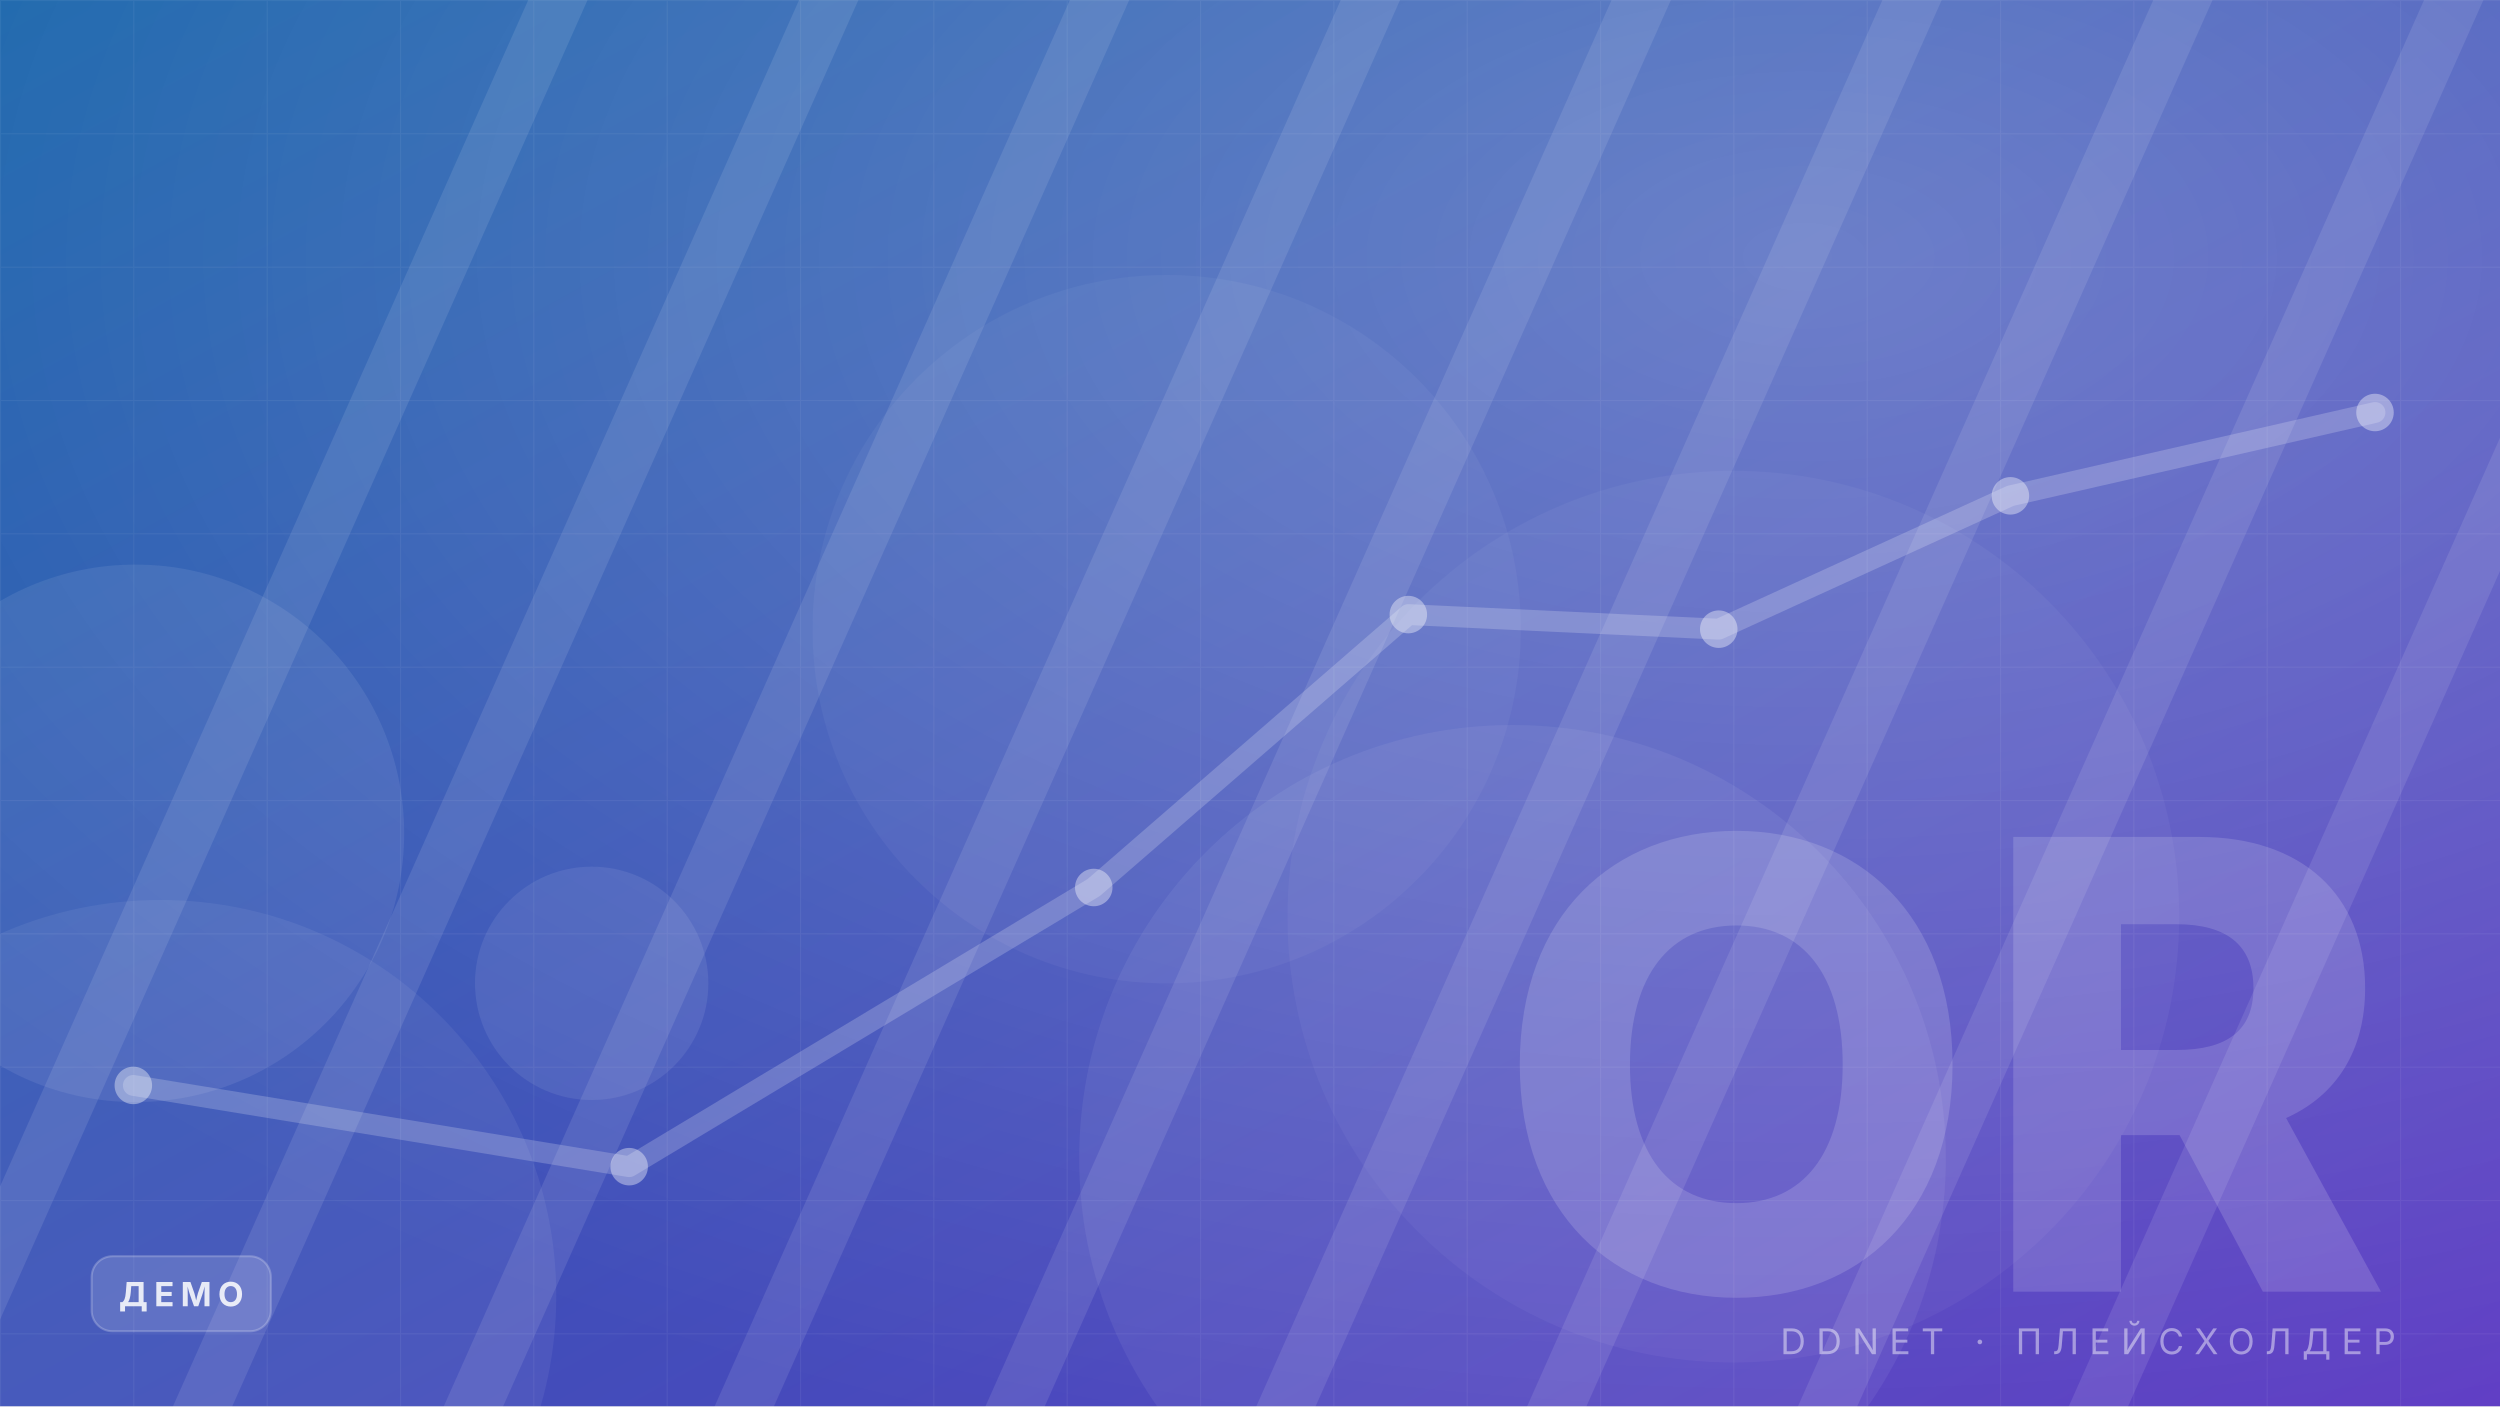
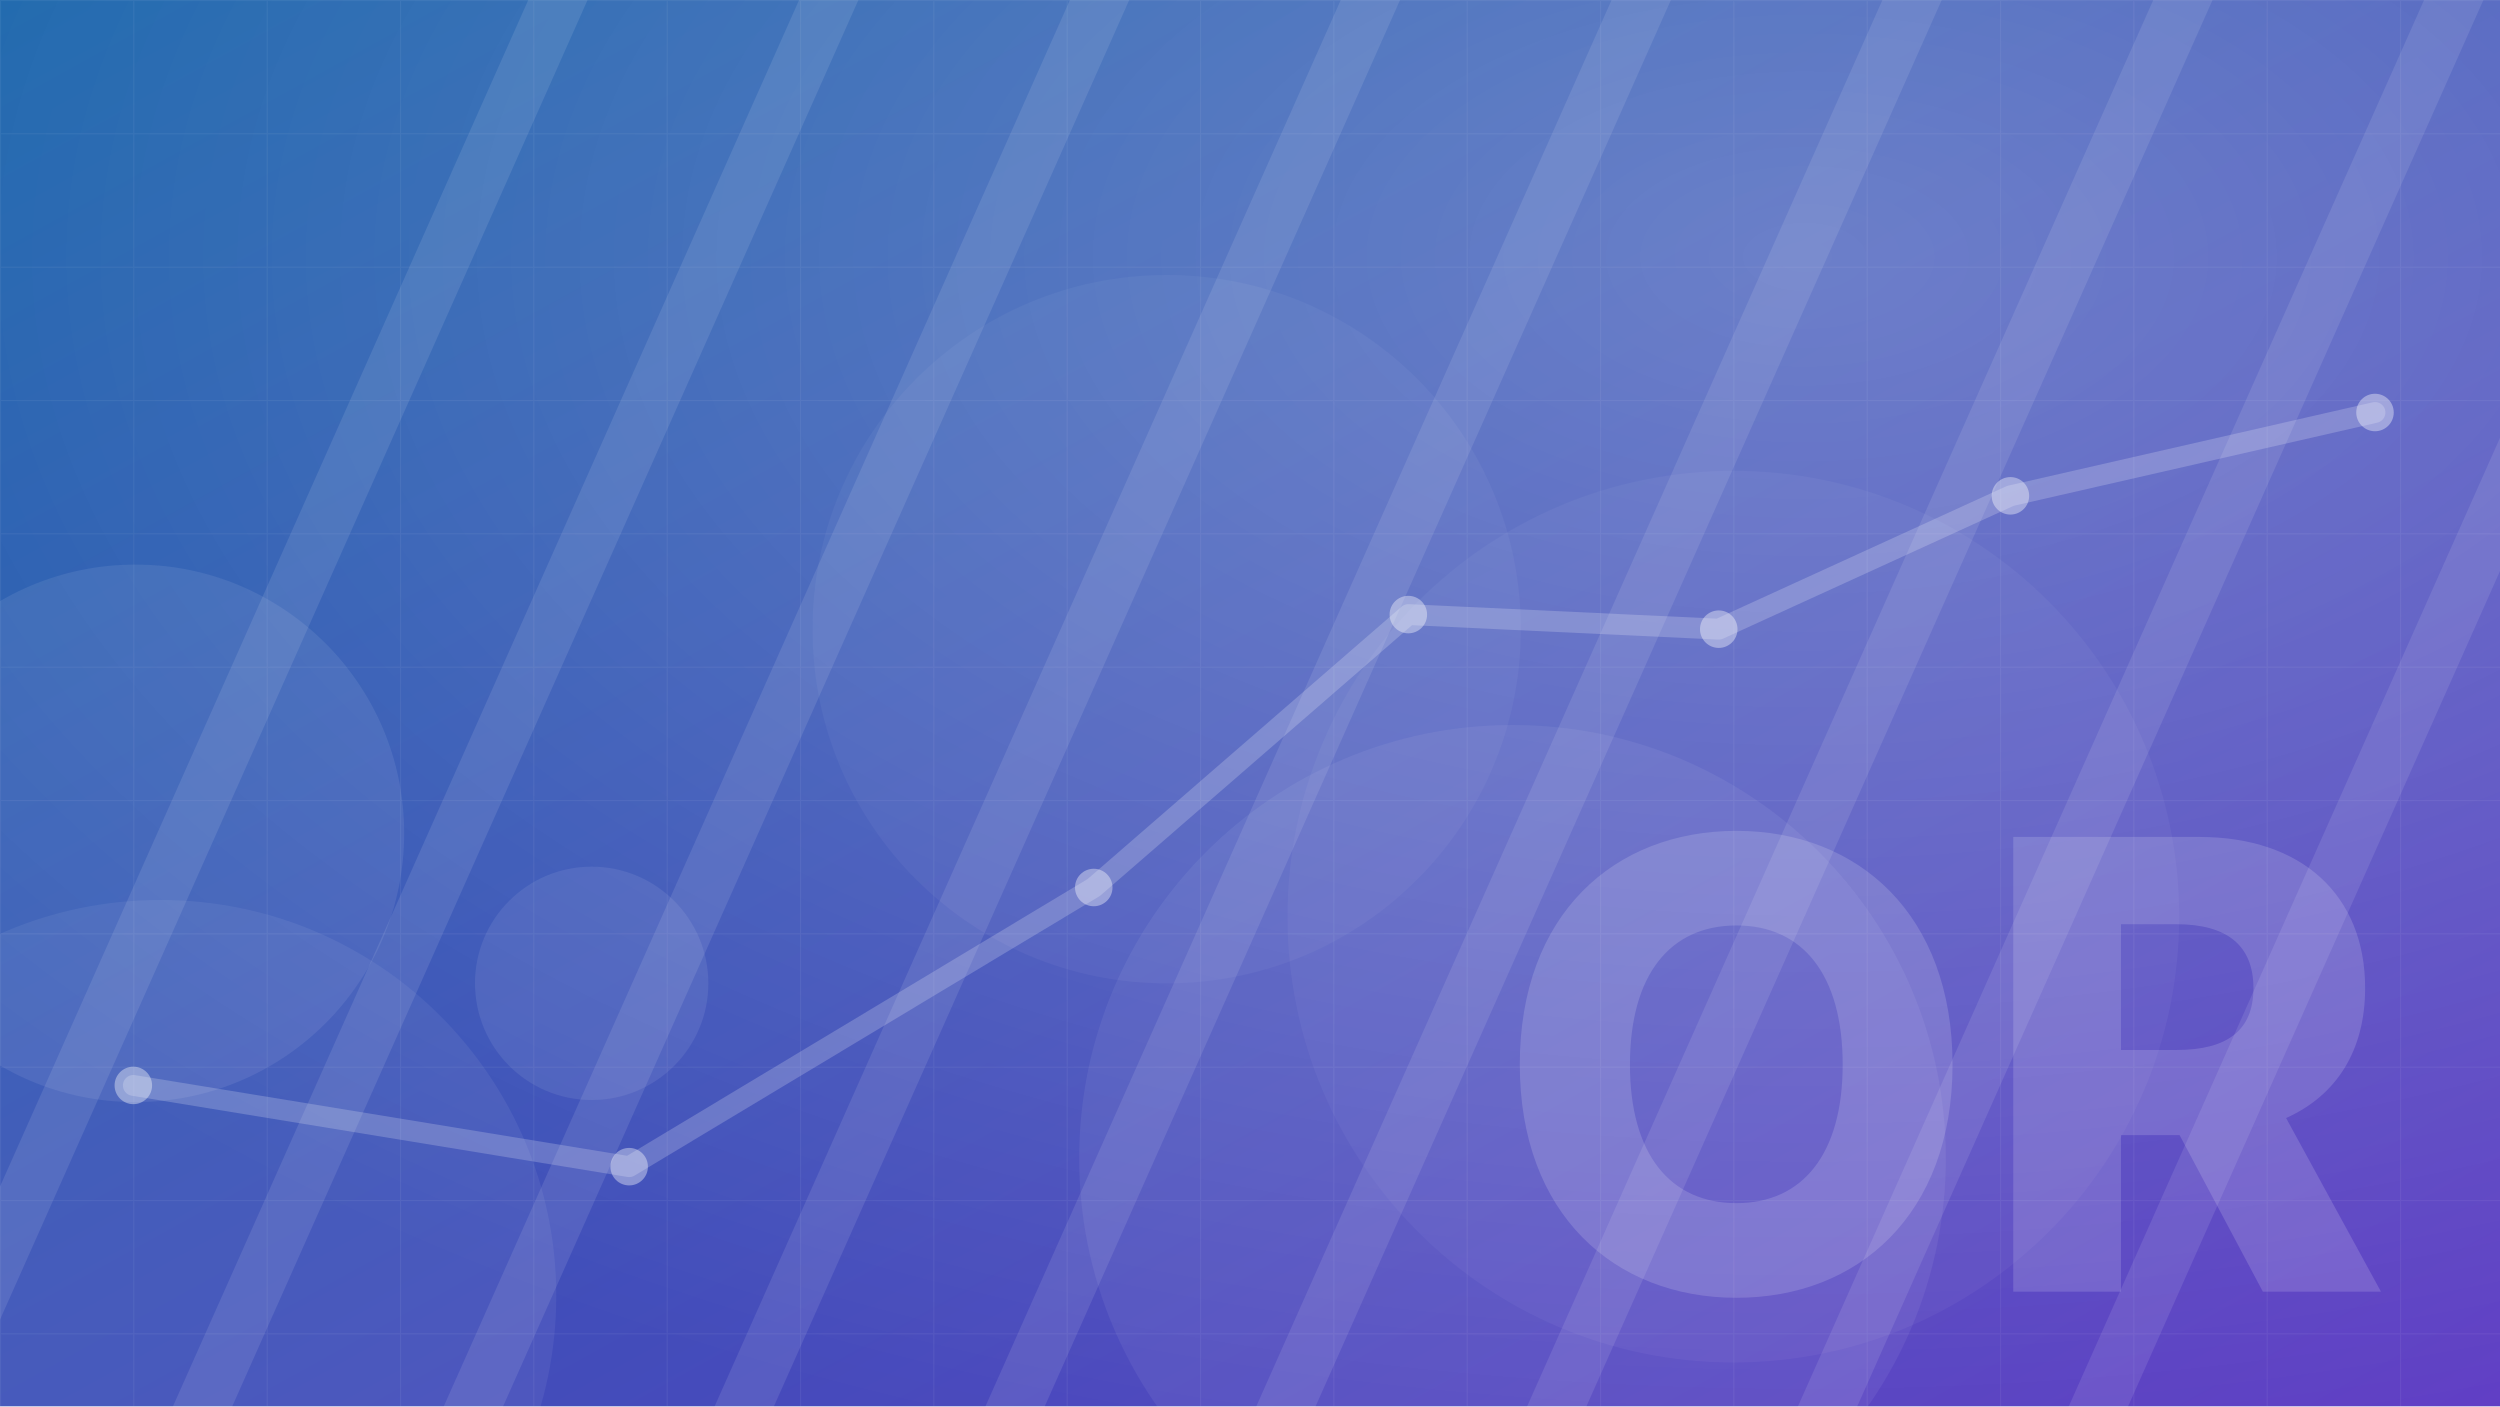
<svg xmlns="http://www.w3.org/2000/svg" width="1200" height="675" viewBox="0 0 1200 675" fill="none">
  <defs>
    <linearGradient id="bg" x1="0" y1="0" x2="1" y2="1">
      <stop offset="0" stop-color="#1864ab" />
      <stop offset="1" stop-color="#5f3dc4" />
    </linearGradient>
    <linearGradient id="fade" x1="0" y1="0" x2="0" y2="1">
      <stop offset="0" stop-color="#000" stop-opacity="0" />
      <stop offset="1" stop-color="#000" stop-opacity=".55" />
    </linearGradient>
    <radialGradient id="glow" cx=".72" cy=".18" r=".9">
      <stop offset="0" stop-color="#fff" stop-opacity=".26" />
      <stop offset="1" stop-color="#fff" stop-opacity="0" />
    </radialGradient>
    <pattern id="grid" width="64" height="64" patternUnits="userSpaceOnUse">
      <path d="M64 0H0V64" stroke="#fff" stroke-opacity=".055" stroke-width="1" />
    </pattern>
  </defs>
  <rect width="1200" height="675" fill="url(#bg)" />
  <rect width="1200" height="675" fill="url(#grid)" />
  <circle cx="284" cy="472" r="56" fill="#fff" fill-opacity="0.08" />
  <circle cx="65" cy="400" r="129" fill="#fff" fill-opacity="0.08" />
  <circle cx="832" cy="440" r="214" fill="#fff" fill-opacity="0.04" />
  <circle cx="726" cy="556" r="208" fill="#fff" fill-opacity="0.06" />
  <circle cx="560" cy="302" r="170" fill="#fff" fill-opacity="0.04" />
  <circle cx="77" cy="622" r="190" fill="#fff" fill-opacity="0.06" />
  <rect width="1200" height="675" fill="url(#glow)" />
  <path d="M64 521 L302 560 L525 426 L676 295 L825 302 L965 238 L1140 198" stroke="#fff" stroke-opacity=".2" stroke-width="10" stroke-linecap="round" stroke-linejoin="round" />
  <circle cx="64" cy="521" r="9" fill="#fff" fill-opacity=".38" />
  <circle cx="302" cy="560" r="9" fill="#fff" fill-opacity=".38" />
  <circle cx="525" cy="426" r="9" fill="#fff" fill-opacity=".38" />
  <circle cx="676" cy="295" r="9" fill="#fff" fill-opacity=".38" />
  <circle cx="825" cy="302" r="9" fill="#fff" fill-opacity=".38" />
  <circle cx="965" cy="238" r="9" fill="#fff" fill-opacity=".38" />
  <circle cx="1140" cy="198" r="9" fill="#fff" fill-opacity=".38" />
  <g opacity=".10">
    <rect x="120" y="-140" width="26" height="1000" fill="#fff" transform="rotate(24 120 300)" />
    <rect x="250" y="-140" width="26" height="1000" fill="#fff" transform="rotate(24 250 300)" />
    <rect x="380" y="-140" width="26" height="1000" fill="#fff" transform="rotate(24 380 300)" />
    <rect x="510" y="-140" width="26" height="1000" fill="#fff" transform="rotate(24 510 300)" />
    <rect x="640" y="-140" width="26" height="1000" fill="#fff" transform="rotate(24 640 300)" />
    <rect x="770" y="-140" width="26" height="1000" fill="#fff" transform="rotate(24 770 300)" />
    <rect x="900" y="-140" width="26" height="1000" fill="#fff" transform="rotate(24 900 300)" />
    <rect x="1030" y="-140" width="26" height="1000" fill="#fff" transform="rotate(24 1030 300)" />
    <rect x="1160" y="-140" width="26" height="1000" fill="#fff" transform="rotate(24 1160 300)" />
  </g>
  <text x="1148" y="620" text-anchor="end" font-family="Segoe UI, Inter, Arial, Helvetica, sans-serif" font-size="300" font-weight="800" fill="#fff" fill-opacity=".15">OR</text>
-   <text x="1150" y="650" text-anchor="end" font-family="Segoe UI, Inter, Arial, Helvetica, sans-serif" font-size="17" letter-spacing="5" fill="#fff" fill-opacity=".45">DDNET · ПЛЕЙСХОЛДЕР</text>
-   <g transform="translate(44 603)">
-     <rect width="86" height="36" rx="10" fill="#fff" fill-opacity=".14" stroke="#fff" stroke-opacity=".22" />
-     <text x="43.0" y="24" text-anchor="middle" font-family="Segoe UI, Inter, Arial, Helvetica, sans-serif" font-size="16" font-weight="700" letter-spacing="3" fill="#fff" fill-opacity=".85">ДЕМО</text>
-   </g>
</svg>
